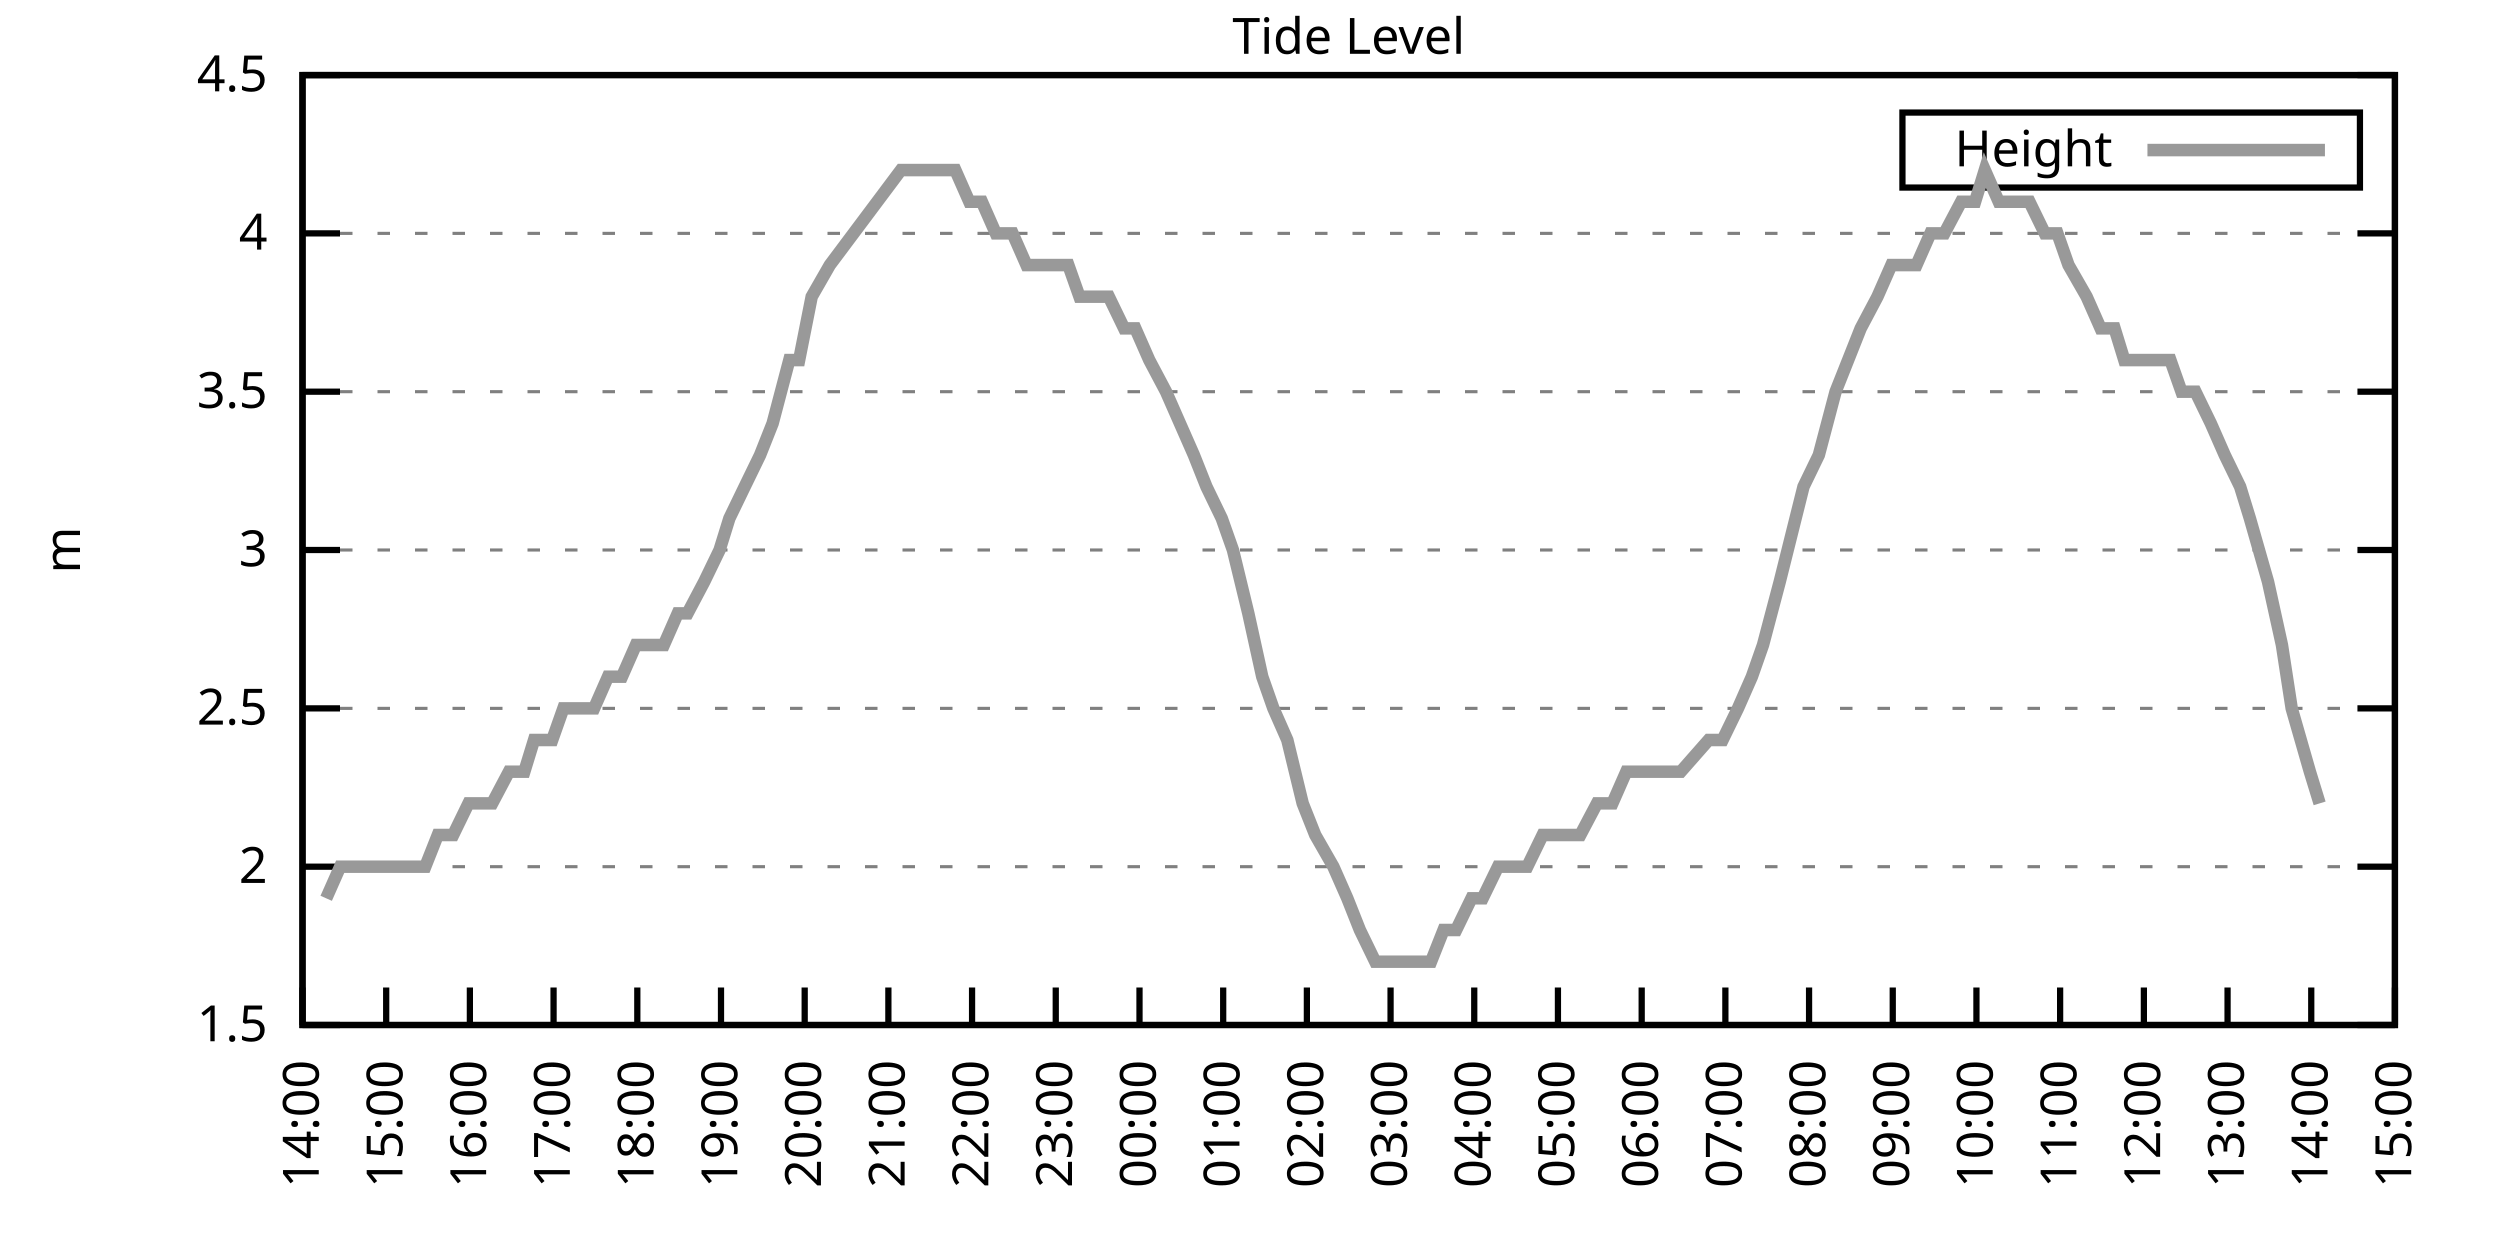
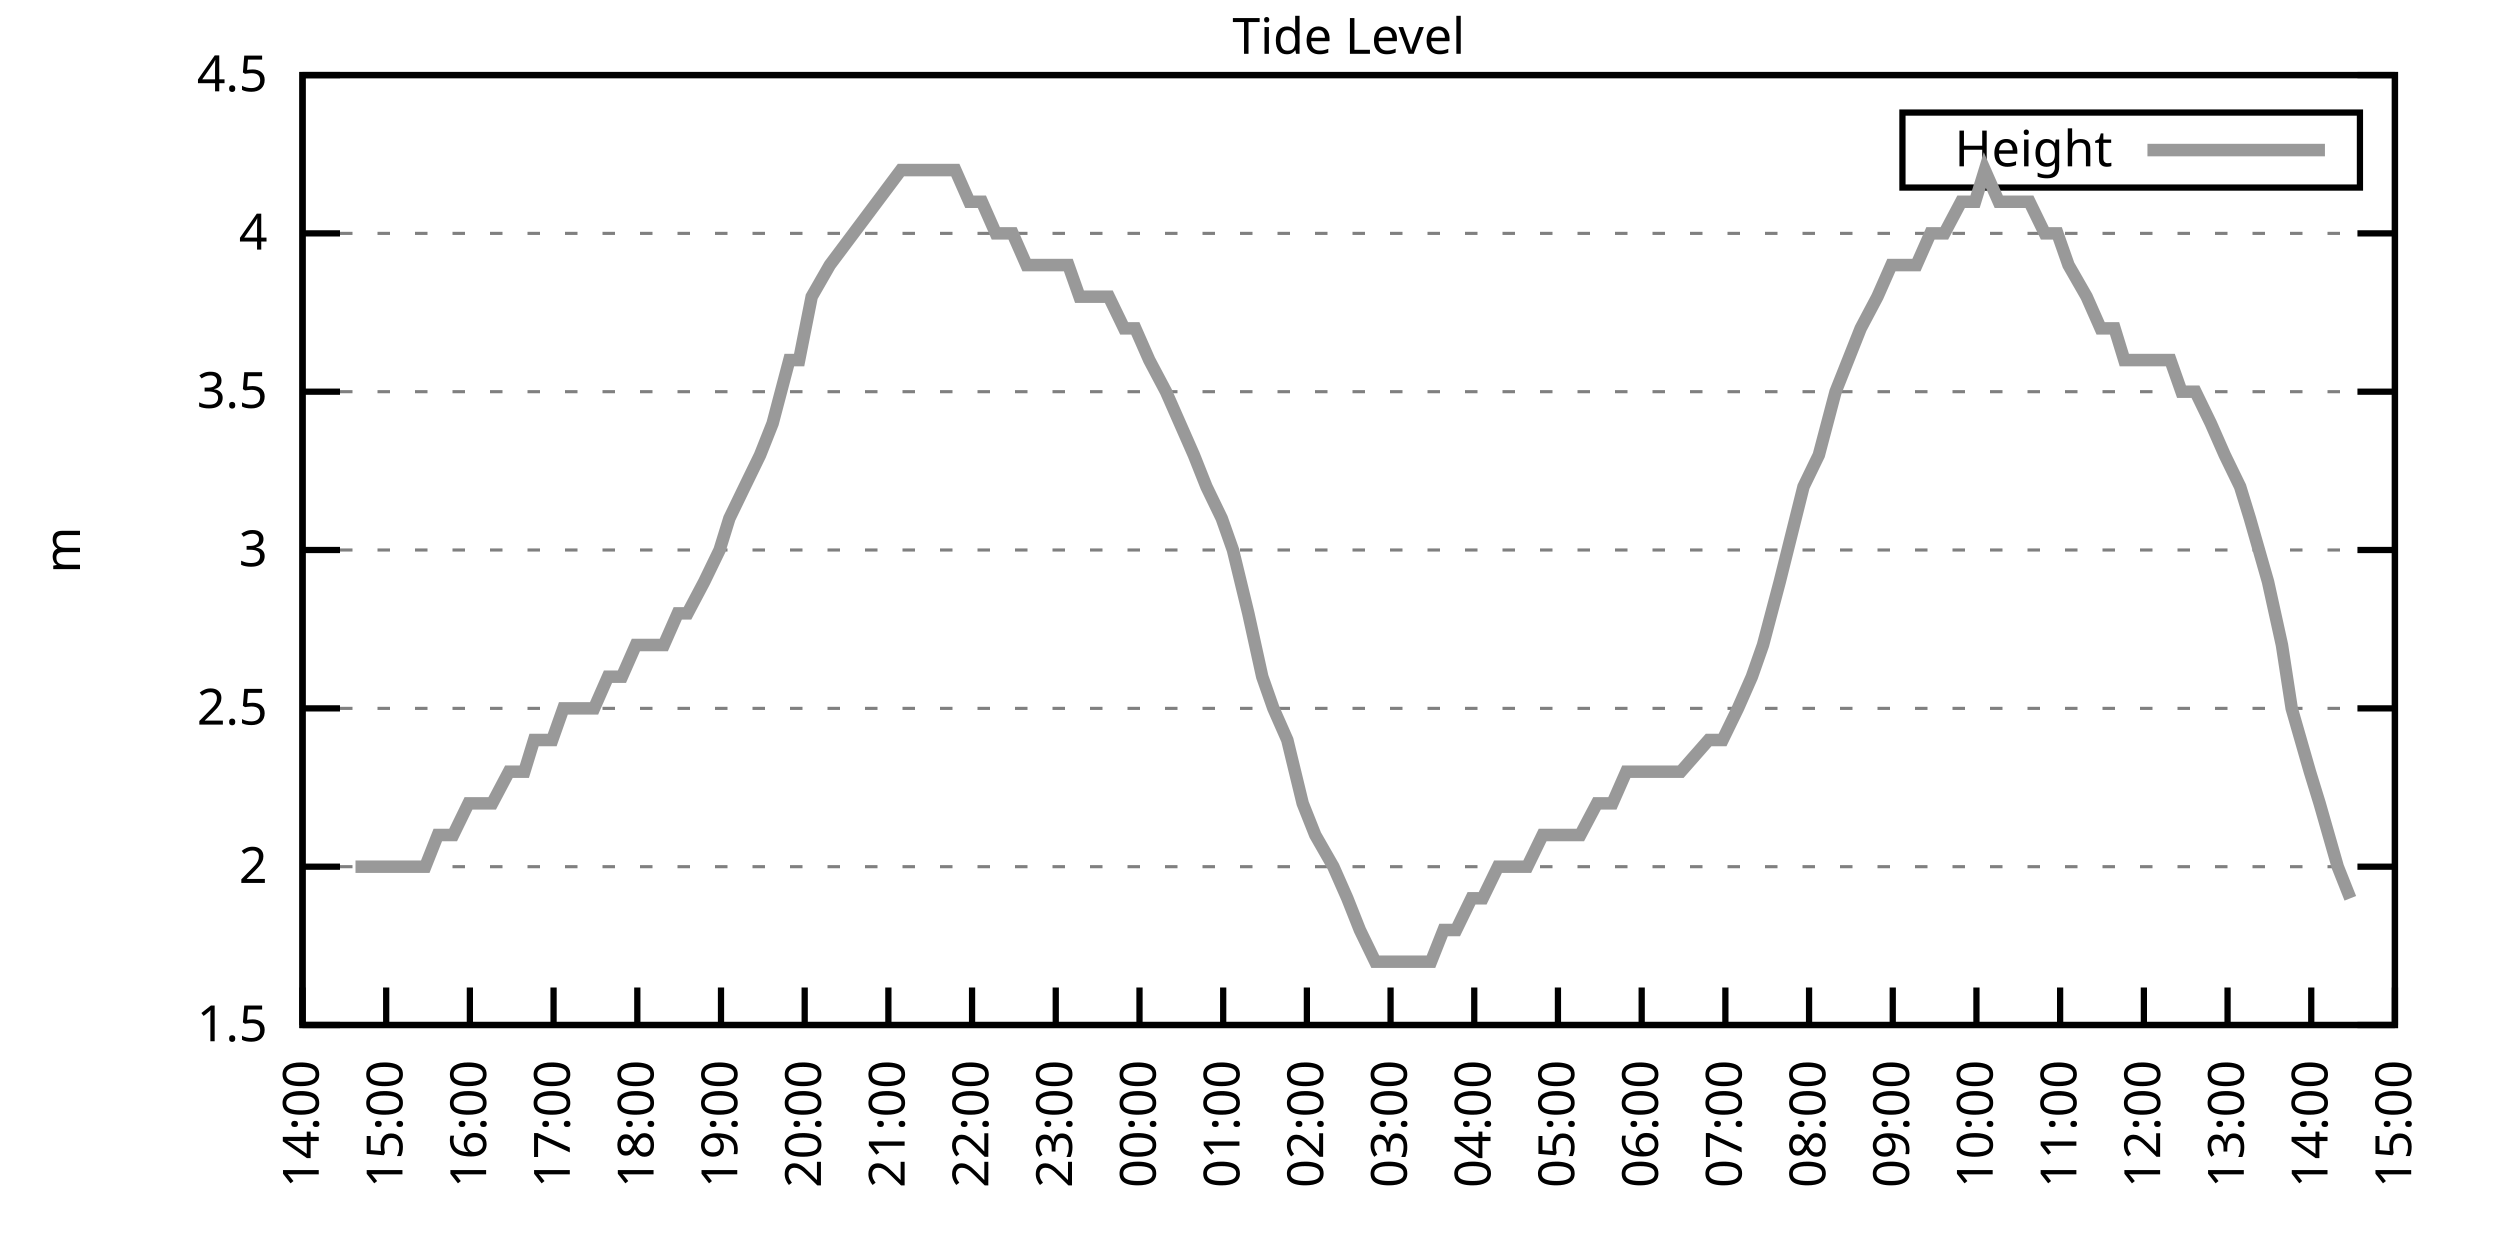
<svg xmlns="http://www.w3.org/2000/svg" xmlns:xlink="http://www.w3.org/1999/xlink" width="400" height="200" viewBox="0 0 400 200">
  <g id="gnuplot_canvas">
    <rect x="0" y="0" width="400" height="200" fill="none" />
    <defs>
      <circle id="gpDot" r="0.5" stroke-width="0.5" stroke="currentColor" />
      <path id="gpPt0" stroke-width="0.333" stroke="currentColor" d="M-1,0 h2 M0,-1 v2" />
      <path id="gpPt1" stroke-width="0.333" stroke="currentColor" d="M-1,-1 L1,1 M1,-1 L-1,1" />
      <path id="gpPt2" stroke-width="0.333" stroke="currentColor" d="M-1,0 L1,0 M0,-1 L0,1 M-1,-1 L1,1 M-1,1 L1,-1" />
      <rect id="gpPt3" stroke-width="0.333" stroke="currentColor" x="-1" y="-1" width="2" height="2" />
      <rect id="gpPt4" stroke-width="0.333" stroke="currentColor" fill="currentColor" x="-1" y="-1" width="2" height="2" />
      <circle id="gpPt5" stroke-width="0.333" stroke="currentColor" cx="0" cy="0" r="1" />
      <use xlink:href="#gpPt5" id="gpPt6" fill="currentColor" stroke="none" />
      <path id="gpPt7" stroke-width="0.333" stroke="currentColor" d="M0,-1.33 L-1.33,0.67 L1.33,0.67 z" />
      <use xlink:href="#gpPt7" id="gpPt8" fill="currentColor" stroke="none" />
      <use xlink:href="#gpPt7" id="gpPt9" stroke="currentColor" transform="rotate(180)" />
      <use xlink:href="#gpPt9" id="gpPt10" fill="currentColor" stroke="none" />
      <use xlink:href="#gpPt3" id="gpPt11" stroke="currentColor" transform="rotate(45)" />
      <use xlink:href="#gpPt11" id="gpPt12" fill="currentColor" stroke="none" />
      <path id="gpPt13" stroke-width="0.333" stroke="currentColor" d="M0,1.330 L1.265,0.411 L0.782,-1.067 L-0.782,-1.076 L-1.265,0.411 z" />
      <use xlink:href="#gpPt13" id="gpPt14" fill="currentColor" stroke="none" />
      <filter id="textbox" filterUnits="objectBoundingBox" x="0" y="0" height="1" width="1">
        <feFlood flood-color="white" flood-opacity="1" result="bgnd" />
        <feComposite in="SourceGraphic" in2="bgnd" operator="atop" />
      </filter>
      <filter id="greybox" filterUnits="objectBoundingBox" x="0" y="0" height="1" width="1">
        <feFlood flood-color="lightgrey" flood-opacity="1" result="grey" />
        <feComposite in="SourceGraphic" in2="grey" operator="atop" />
      </filter>
    </defs>
    <g fill="none" color="white" stroke="currentColor" stroke-width="1.00" stroke-linecap="butt" stroke-linejoin="miter">
</g>
    <g fill="none" color="black" stroke="currentColor" stroke-width="1.00" stroke-linecap="butt" stroke-linejoin="miter">
      <g stroke="none" shape-rendering="crispEdges">
        <polygon fill="rgb(255, 255, 255)" points="48.40,164.00 383.18,164.00 383.18,12.02 48.40,12.02 " />
      </g>
    </g>
    <g fill="none" color="black" stroke="currentColor" stroke-width="1.00" stroke-linecap="butt" stroke-linejoin="miter">
</g>
    <g fill="none" color="black" stroke="black" stroke-width="0.50" stroke-linecap="butt" stroke-linejoin="miter">
</g>
    <g fill="none" color="gray" stroke="currentColor" stroke-width="0.50" stroke-linecap="butt" stroke-linejoin="miter">
      <path stroke="gray" stroke-dasharray="2,4" class="gridline" d="M48.40,164.00 L383.19,164.00  " />
    </g>
    <g fill="none" color="gray" stroke="gray" stroke-width="1.00" stroke-linecap="butt" stroke-linejoin="miter">
</g>
    <g fill="none" color="black" stroke="currentColor" stroke-width="1.00" stroke-linecap="butt" stroke-linejoin="miter">
      <path stroke="black" d="M48.40,164.00 L54.40,164.00 M383.19,164.00 L377.19,164.00  " />
      <g transform="translate(42.80,166.60)" stroke="none" fill="black" font-family="Sans" font-size="8.00" text-anchor="end">
        <text>
          <tspan font-family="Sans"> 1.5</tspan>
        </text>
      </g>
    </g>
    <g fill="none" color="black" stroke="currentColor" stroke-width="1.00" stroke-linecap="butt" stroke-linejoin="miter">
</g>
    <g fill="none" color="black" stroke="black" stroke-width="0.50" stroke-linecap="butt" stroke-linejoin="miter">
</g>
    <g fill="none" color="gray" stroke="currentColor" stroke-width="0.50" stroke-linecap="butt" stroke-linejoin="miter">
      <path stroke="gray" stroke-dasharray="2,4" class="gridline" d="M48.40,138.67 L383.19,138.67  " />
    </g>
    <g fill="none" color="gray" stroke="gray" stroke-width="1.00" stroke-linecap="butt" stroke-linejoin="miter">
</g>
    <g fill="none" color="black" stroke="currentColor" stroke-width="1.00" stroke-linecap="butt" stroke-linejoin="miter">
      <path stroke="black" d="M48.40,138.67 L54.40,138.67 M383.19,138.67 L377.19,138.67  " />
      <g transform="translate(42.80,141.27)" stroke="none" fill="black" font-family="Sans" font-size="8.00" text-anchor="end">
        <text>
          <tspan font-family="Sans"> 2</tspan>
        </text>
      </g>
    </g>
    <g fill="none" color="black" stroke="currentColor" stroke-width="1.00" stroke-linecap="butt" stroke-linejoin="miter">
</g>
    <g fill="none" color="black" stroke="black" stroke-width="0.50" stroke-linecap="butt" stroke-linejoin="miter">
</g>
    <g fill="none" color="gray" stroke="currentColor" stroke-width="0.50" stroke-linecap="butt" stroke-linejoin="miter">
      <path stroke="gray" stroke-dasharray="2,4" class="gridline" d="M48.40,113.34 L383.19,113.34  " />
    </g>
    <g fill="none" color="gray" stroke="gray" stroke-width="1.00" stroke-linecap="butt" stroke-linejoin="miter">
</g>
    <g fill="none" color="black" stroke="currentColor" stroke-width="1.00" stroke-linecap="butt" stroke-linejoin="miter">
      <path stroke="black" d="M48.40,113.34 L54.40,113.34 M383.19,113.34 L377.19,113.34  " />
      <g transform="translate(42.80,115.94)" stroke="none" fill="black" font-family="Sans" font-size="8.00" text-anchor="end">
        <text>
          <tspan font-family="Sans"> 2.5</tspan>
        </text>
      </g>
    </g>
    <g fill="none" color="black" stroke="currentColor" stroke-width="1.00" stroke-linecap="butt" stroke-linejoin="miter">
</g>
    <g fill="none" color="black" stroke="black" stroke-width="0.50" stroke-linecap="butt" stroke-linejoin="miter">
</g>
    <g fill="none" color="gray" stroke="currentColor" stroke-width="0.50" stroke-linecap="butt" stroke-linejoin="miter">
      <path stroke="gray" stroke-dasharray="2,4" class="gridline" d="M48.40,88.00 L383.19,88.00  " />
    </g>
    <g fill="none" color="gray" stroke="gray" stroke-width="1.00" stroke-linecap="butt" stroke-linejoin="miter">
</g>
    <g fill="none" color="black" stroke="currentColor" stroke-width="1.00" stroke-linecap="butt" stroke-linejoin="miter">
      <path stroke="black" d="M48.40,88.00 L54.40,88.00 M383.19,88.00 L377.19,88.00  " />
      <g transform="translate(42.80,90.60)" stroke="none" fill="black" font-family="Sans" font-size="8.00" text-anchor="end">
        <text>
          <tspan font-family="Sans"> 3</tspan>
        </text>
      </g>
    </g>
    <g fill="none" color="black" stroke="currentColor" stroke-width="1.00" stroke-linecap="butt" stroke-linejoin="miter">
</g>
    <g fill="none" color="black" stroke="black" stroke-width="0.50" stroke-linecap="butt" stroke-linejoin="miter">
</g>
    <g fill="none" color="gray" stroke="currentColor" stroke-width="0.50" stroke-linecap="butt" stroke-linejoin="miter">
      <path stroke="gray" stroke-dasharray="2,4" class="gridline" d="M48.40,62.67 L383.19,62.67  " />
    </g>
    <g fill="none" color="gray" stroke="gray" stroke-width="1.00" stroke-linecap="butt" stroke-linejoin="miter">
</g>
    <g fill="none" color="black" stroke="currentColor" stroke-width="1.00" stroke-linecap="butt" stroke-linejoin="miter">
      <path stroke="black" d="M48.40,62.67 L54.40,62.67 M383.19,62.67 L377.19,62.67  " />
      <g transform="translate(42.80,65.27)" stroke="none" fill="black" font-family="Sans" font-size="8.00" text-anchor="end">
        <text>
          <tspan font-family="Sans"> 3.5</tspan>
        </text>
      </g>
    </g>
    <g fill="none" color="black" stroke="currentColor" stroke-width="1.00" stroke-linecap="butt" stroke-linejoin="miter">
</g>
    <g fill="none" color="black" stroke="black" stroke-width="0.50" stroke-linecap="butt" stroke-linejoin="miter">
</g>
    <g fill="none" color="gray" stroke="currentColor" stroke-width="0.50" stroke-linecap="butt" stroke-linejoin="miter">
      <path stroke="gray" stroke-dasharray="2,4" class="gridline" d="M48.40,37.34 L383.19,37.34  " />
    </g>
    <g fill="none" color="gray" stroke="gray" stroke-width="1.00" stroke-linecap="butt" stroke-linejoin="miter">
</g>
    <g fill="none" color="black" stroke="currentColor" stroke-width="1.00" stroke-linecap="butt" stroke-linejoin="miter">
      <path stroke="black" d="M48.40,37.34 L54.40,37.34 M383.19,37.34 L377.19,37.34  " />
      <g transform="translate(42.80,39.94)" stroke="none" fill="black" font-family="Sans" font-size="8.00" text-anchor="end">
        <text>
          <tspan font-family="Sans"> 4</tspan>
        </text>
      </g>
    </g>
    <g fill="none" color="black" stroke="currentColor" stroke-width="1.00" stroke-linecap="butt" stroke-linejoin="miter">
</g>
    <g fill="none" color="black" stroke="black" stroke-width="0.50" stroke-linecap="butt" stroke-linejoin="miter">
</g>
    <g fill="none" color="gray" stroke="currentColor" stroke-width="0.50" stroke-linecap="butt" stroke-linejoin="miter">
      <path stroke="gray" stroke-dasharray="2,4" class="gridline" d="M48.40,12.01 L383.19,12.01  " />
    </g>
    <g fill="none" color="gray" stroke="gray" stroke-width="1.00" stroke-linecap="butt" stroke-linejoin="miter">
</g>
    <g fill="none" color="black" stroke="currentColor" stroke-width="1.00" stroke-linecap="butt" stroke-linejoin="miter">
      <path stroke="black" d="M48.40,12.01 L54.40,12.01 M383.19,12.01 L377.19,12.01  " />
      <g transform="translate(42.80,14.61)" stroke="none" fill="black" font-family="Sans" font-size="8.00" text-anchor="end">
        <text>
          <tspan font-family="Sans"> 4.5</tspan>
        </text>
      </g>
    </g>
    <g fill="none" color="black" stroke="currentColor" stroke-width="1.00" stroke-linecap="butt" stroke-linejoin="miter">
      <path stroke="black" d="M48.40,164.00 L48.40,158.00  " />
      <g transform="translate(51.00,169.60) rotate(270.00)" stroke="none" fill="black" font-family="Sans" font-size="8.00" text-anchor="end">
        <text>
          <tspan font-family="Sans">14:00</tspan>
        </text>
      </g>
    </g>
    <g fill="none" color="black" stroke="currentColor" stroke-width="1.00" stroke-linecap="butt" stroke-linejoin="miter">
      <path stroke="black" d="M61.79,164.00 L61.79,158.00  " />
      <g transform="translate(64.39,169.60) rotate(270.00)" stroke="none" fill="black" font-family="Sans" font-size="8.00" text-anchor="end">
        <text>
          <tspan font-family="Sans">15:00</tspan>
        </text>
      </g>
    </g>
    <g fill="none" color="black" stroke="currentColor" stroke-width="1.00" stroke-linecap="butt" stroke-linejoin="miter">
      <path stroke="black" d="M75.18,164.00 L75.18,158.00  " />
      <g transform="translate(77.78,169.60) rotate(270.00)" stroke="none" fill="black" font-family="Sans" font-size="8.00" text-anchor="end">
        <text>
          <tspan font-family="Sans">16:00</tspan>
        </text>
      </g>
    </g>
    <g fill="none" color="black" stroke="currentColor" stroke-width="1.00" stroke-linecap="butt" stroke-linejoin="miter">
      <path stroke="black" d="M88.57,164.00 L88.57,158.00  " />
      <g transform="translate(91.17,169.60) rotate(270.00)" stroke="none" fill="black" font-family="Sans" font-size="8.00" text-anchor="end">
        <text>
          <tspan font-family="Sans">17:00</tspan>
        </text>
      </g>
    </g>
    <g fill="none" color="black" stroke="currentColor" stroke-width="1.00" stroke-linecap="butt" stroke-linejoin="miter">
      <path stroke="black" d="M101.97,164.00 L101.97,158.00  " />
      <g transform="translate(104.57,169.60) rotate(270.00)" stroke="none" fill="black" font-family="Sans" font-size="8.00" text-anchor="end">
        <text>
          <tspan font-family="Sans">18:00</tspan>
        </text>
      </g>
    </g>
    <g fill="none" color="black" stroke="currentColor" stroke-width="1.00" stroke-linecap="butt" stroke-linejoin="miter">
      <path stroke="black" d="M115.36,164.00 L115.36,158.00  " />
      <g transform="translate(117.96,169.60) rotate(270.00)" stroke="none" fill="black" font-family="Sans" font-size="8.00" text-anchor="end">
        <text>
          <tspan font-family="Sans">19:00</tspan>
        </text>
      </g>
    </g>
    <g fill="none" color="black" stroke="currentColor" stroke-width="1.00" stroke-linecap="butt" stroke-linejoin="miter">
      <path stroke="black" d="M128.75,164.00 L128.75,158.00  " />
      <g transform="translate(131.35,169.60) rotate(270.00)" stroke="none" fill="black" font-family="Sans" font-size="8.00" text-anchor="end">
        <text>
          <tspan font-family="Sans">20:00</tspan>
        </text>
      </g>
    </g>
    <g fill="none" color="black" stroke="currentColor" stroke-width="1.00" stroke-linecap="butt" stroke-linejoin="miter">
      <path stroke="black" d="M142.14,164.00 L142.14,158.00  " />
      <g transform="translate(144.74,169.60) rotate(270.00)" stroke="none" fill="black" font-family="Sans" font-size="8.00" text-anchor="end">
        <text>
          <tspan font-family="Sans">21:00</tspan>
        </text>
      </g>
    </g>
    <g fill="none" color="black" stroke="currentColor" stroke-width="1.00" stroke-linecap="butt" stroke-linejoin="miter">
      <path stroke="black" d="M155.53,164.00 L155.53,158.00  " />
      <g transform="translate(158.13,169.60) rotate(270.00)" stroke="none" fill="black" font-family="Sans" font-size="8.00" text-anchor="end">
        <text>
          <tspan font-family="Sans">22:00</tspan>
        </text>
      </g>
    </g>
    <g fill="none" color="black" stroke="currentColor" stroke-width="1.00" stroke-linecap="butt" stroke-linejoin="miter">
      <path stroke="black" d="M168.92,164.00 L168.92,158.00  " />
      <g transform="translate(171.52,169.60) rotate(270.00)" stroke="none" fill="black" font-family="Sans" font-size="8.00" text-anchor="end">
        <text>
          <tspan font-family="Sans">23:00</tspan>
        </text>
      </g>
    </g>
    <g fill="none" color="black" stroke="currentColor" stroke-width="1.00" stroke-linecap="butt" stroke-linejoin="miter">
      <path stroke="black" d="M182.32,164.00 L182.32,158.00  " />
      <g transform="translate(184.92,169.60) rotate(270.00)" stroke="none" fill="black" font-family="Sans" font-size="8.00" text-anchor="end">
        <text>
          <tspan font-family="Sans">00:00</tspan>
        </text>
      </g>
    </g>
    <g fill="none" color="black" stroke="currentColor" stroke-width="1.00" stroke-linecap="butt" stroke-linejoin="miter">
      <path stroke="black" d="M195.71,164.00 L195.71,158.00  " />
      <g transform="translate(198.31,169.60) rotate(270.00)" stroke="none" fill="black" font-family="Sans" font-size="8.00" text-anchor="end">
        <text>
          <tspan font-family="Sans">01:00</tspan>
        </text>
      </g>
    </g>
    <g fill="none" color="black" stroke="currentColor" stroke-width="1.00" stroke-linecap="butt" stroke-linejoin="miter">
      <path stroke="black" d="M209.10,164.00 L209.10,158.00  " />
      <g transform="translate(211.70,169.60) rotate(270.00)" stroke="none" fill="black" font-family="Sans" font-size="8.00" text-anchor="end">
        <text>
          <tspan font-family="Sans">02:00</tspan>
        </text>
      </g>
    </g>
    <g fill="none" color="black" stroke="currentColor" stroke-width="1.00" stroke-linecap="butt" stroke-linejoin="miter">
      <path stroke="black" d="M222.49,164.00 L222.49,158.00  " />
      <g transform="translate(225.09,169.60) rotate(270.00)" stroke="none" fill="black" font-family="Sans" font-size="8.00" text-anchor="end">
        <text>
          <tspan font-family="Sans">03:00</tspan>
        </text>
      </g>
    </g>
    <g fill="none" color="black" stroke="currentColor" stroke-width="1.00" stroke-linecap="butt" stroke-linejoin="miter">
      <path stroke="black" d="M235.88,164.00 L235.88,158.00  " />
      <g transform="translate(238.48,169.60) rotate(270.00)" stroke="none" fill="black" font-family="Sans" font-size="8.00" text-anchor="end">
        <text>
          <tspan font-family="Sans">04:00</tspan>
        </text>
      </g>
    </g>
    <g fill="none" color="black" stroke="currentColor" stroke-width="1.00" stroke-linecap="butt" stroke-linejoin="miter">
      <path stroke="black" d="M249.27,164.00 L249.27,158.00  " />
      <g transform="translate(251.87,169.60) rotate(270.00)" stroke="none" fill="black" font-family="Sans" font-size="8.00" text-anchor="end">
        <text>
          <tspan font-family="Sans">05:00</tspan>
        </text>
      </g>
    </g>
    <g fill="none" color="black" stroke="currentColor" stroke-width="1.00" stroke-linecap="butt" stroke-linejoin="miter">
      <path stroke="black" d="M262.67,164.00 L262.67,158.00  " />
      <g transform="translate(265.27,169.60) rotate(270.00)" stroke="none" fill="black" font-family="Sans" font-size="8.00" text-anchor="end">
        <text>
          <tspan font-family="Sans">06:00</tspan>
        </text>
      </g>
    </g>
    <g fill="none" color="black" stroke="currentColor" stroke-width="1.00" stroke-linecap="butt" stroke-linejoin="miter">
      <path stroke="black" d="M276.06,164.00 L276.06,158.00  " />
      <g transform="translate(278.66,169.60) rotate(270.00)" stroke="none" fill="black" font-family="Sans" font-size="8.00" text-anchor="end">
        <text>
          <tspan font-family="Sans">07:00</tspan>
        </text>
      </g>
    </g>
    <g fill="none" color="black" stroke="currentColor" stroke-width="1.00" stroke-linecap="butt" stroke-linejoin="miter">
      <path stroke="black" d="M289.45,164.00 L289.45,158.00  " />
      <g transform="translate(292.05,169.60) rotate(270.00)" stroke="none" fill="black" font-family="Sans" font-size="8.00" text-anchor="end">
        <text>
          <tspan font-family="Sans">08:00</tspan>
        </text>
      </g>
    </g>
    <g fill="none" color="black" stroke="currentColor" stroke-width="1.00" stroke-linecap="butt" stroke-linejoin="miter">
      <path stroke="black" d="M302.84,164.00 L302.84,158.00  " />
      <g transform="translate(305.44,169.60) rotate(270.00)" stroke="none" fill="black" font-family="Sans" font-size="8.00" text-anchor="end">
        <text>
          <tspan font-family="Sans">09:00</tspan>
        </text>
      </g>
    </g>
    <g fill="none" color="black" stroke="currentColor" stroke-width="1.00" stroke-linecap="butt" stroke-linejoin="miter">
      <path stroke="black" d="M316.23,164.00 L316.23,158.00  " />
      <g transform="translate(318.83,169.60) rotate(270.00)" stroke="none" fill="black" font-family="Sans" font-size="8.00" text-anchor="end">
        <text>
          <tspan font-family="Sans">10:00</tspan>
        </text>
      </g>
    </g>
    <g fill="none" color="black" stroke="currentColor" stroke-width="1.00" stroke-linecap="butt" stroke-linejoin="miter">
      <path stroke="black" d="M329.62,164.00 L329.62,158.00  " />
      <g transform="translate(332.22,169.60) rotate(270.00)" stroke="none" fill="black" font-family="Sans" font-size="8.00" text-anchor="end">
        <text>
          <tspan font-family="Sans">11:00</tspan>
        </text>
      </g>
    </g>
    <g fill="none" color="black" stroke="currentColor" stroke-width="1.00" stroke-linecap="butt" stroke-linejoin="miter">
      <path stroke="black" d="M343.02,164.00 L343.02,158.00  " />
      <g transform="translate(345.62,169.60) rotate(270.00)" stroke="none" fill="black" font-family="Sans" font-size="8.00" text-anchor="end">
        <text>
          <tspan font-family="Sans">12:00</tspan>
        </text>
      </g>
    </g>
    <g fill="none" color="black" stroke="currentColor" stroke-width="1.00" stroke-linecap="butt" stroke-linejoin="miter">
      <path stroke="black" d="M356.41,164.00 L356.41,158.00  " />
      <g transform="translate(359.01,169.60) rotate(270.00)" stroke="none" fill="black" font-family="Sans" font-size="8.00" text-anchor="end">
        <text>
          <tspan font-family="Sans">13:00</tspan>
        </text>
      </g>
    </g>
    <g fill="none" color="black" stroke="currentColor" stroke-width="1.00" stroke-linecap="butt" stroke-linejoin="miter">
      <path stroke="black" d="M369.80,164.00 L369.80,158.00  " />
      <g transform="translate(372.40,169.60) rotate(270.00)" stroke="none" fill="black" font-family="Sans" font-size="8.00" text-anchor="end">
        <text>
          <tspan font-family="Sans">14:00</tspan>
        </text>
      </g>
    </g>
    <g fill="none" color="black" stroke="currentColor" stroke-width="1.00" stroke-linecap="butt" stroke-linejoin="miter">
      <path stroke="black" d="M383.19,164.00 L383.19,158.00  " />
      <g transform="translate(385.79,169.60) rotate(270.00)" stroke="none" fill="black" font-family="Sans" font-size="8.00" text-anchor="end">
        <text>
          <tspan font-family="Sans">15:00</tspan>
        </text>
      </g>
    </g>
    <g fill="none" color="black" stroke="currentColor" stroke-width="1.00" stroke-linecap="butt" stroke-linejoin="miter">
</g>
    <g fill="none" color="black" stroke="currentColor" stroke-width="1.00" stroke-linecap="butt" stroke-linejoin="miter">
      <path stroke="black" d="M48.40,12.01 L48.40,164.00 L383.19,164.00 L383.19,12.01 L48.40,12.01 Z  " />
    </g>
    <g fill="none" color="black" stroke="currentColor" stroke-width="1.00" stroke-linecap="butt" stroke-linejoin="miter">
</g>
    <g fill="none" color="black" stroke="currentColor" stroke-width="1.00" stroke-linecap="butt" stroke-linejoin="miter">
      <path stroke="black" d="M304.39,30.01 L304.39,18.01 L377.59,18.01 L377.59,30.01 L304.39,30.01 Z  " />
    </g>
    <g id="Tide_level_plot_1">
      <g fill="none" color="white" stroke="black" stroke-width="2.00" stroke-linecap="butt" stroke-linejoin="miter">
</g>
      <g fill="none" color="black" stroke="currentColor" stroke-width="2.00" stroke-linecap="butt" stroke-linejoin="miter">
        <g transform="translate(337.99,26.61)" stroke="none" fill="black" font-family="Sans" font-size="8.00" text-anchor="end">
          <text>
            <tspan font-family="Sans">Height</tspan>
          </text>
        </g>
      </g>
      <g fill="none" color="black" stroke="currentColor" stroke-width="2.00" stroke-linecap="butt" stroke-linejoin="miter">
-         <path stroke="rgb(153, 153, 153)" d="M343.59,24.01 L371.99,24.01 M52.19,143.73 L54.43,138.67 L56.88,138.67 L59.34,138.67 L61.12,138.67 L63.58,138.67   L65.81,138.67 L68.04,138.67 L70.05,133.60 L72.50,133.60 L74.96,128.54 L76.97,128.54 L78.75,128.54 L81.43,123.47   L83.89,123.47 L85.45,118.40 L88.35,118.40 L90.14,113.34 L92.82,113.34 L95.05,113.34 L97.28,108.27 L99.51,108.27   L101.74,103.20 L103.75,103.20 L106.21,103.20 L108.44,98.14 L110.00,98.14 L112.68,93.07 L115.13,88.00 L116.70,82.94   L119.15,77.87 L121.61,72.81 L123.62,67.74 L126.29,57.61 L127.86,57.61 L129.87,47.47 L132.77,42.41 L144.15,27.21   L145.71,27.21 L148.17,27.21 L150.62,27.21 L152.85,27.21 L155.09,32.28 L157.10,32.28 L159.33,37.34 L162.01,37.34   L164.24,42.41 L166.02,42.41 L168.48,42.41 L170.93,42.41 L172.72,47.47 L174.95,47.47 L177.41,47.47 L179.86,52.54   L181.65,52.54 L183.88,57.61 L186.56,62.67 L188.79,67.74 L191.02,72.81 L193.03,77.87 L195.48,82.94 L197.27,88.00   L199.73,98.14 L201.96,108.27 L203.74,113.34 L205.97,118.40 L208.43,128.54 L210.44,133.60 L213.34,138.67 L215.57,143.73   L217.58,148.80 L220.04,153.87 L222.04,153.87 L224.50,153.87 L226.06,153.87 L228.96,153.87 L230.97,148.80 L232.98,148.80   L235.44,143.73 L237.22,143.73 L239.68,138.67 L242.13,138.67 L244.36,138.67 L246.82,133.60 L249.05,133.60 L251.28,133.60   L252.85,133.60 L255.52,128.54 L257.98,128.54 L260.21,123.47 L262.44,123.47 L264.67,123.47 L266.91,123.47 L268.92,123.47   L273.38,118.40 L275.61,118.40 L278.07,113.34 L280.30,108.27 L282.08,103.20 L284.76,93.07 L288.56,77.87 L291.01,72.81   L293.69,62.67 L295.70,57.61 L297.71,52.54 L300.39,47.47 L302.62,42.41 L304.18,42.41 L306.63,42.41 L308.87,37.34   L311.10,37.34 L313.78,32.28 L316.01,32.28 L317.57,27.21 L319.80,32.28 L322.70,32.28 L324.71,32.28 L327.17,37.34   L329.18,37.34 L330.96,42.41 L333.86,47.47 L336.10,52.54 L338.33,52.54 L339.89,57.61 L342.35,57.61 L345.02,57.61   L347.26,57.61 L349.04,62.67 L351.27,62.67 L353.73,67.74 L355.96,72.81 L358.42,77.87 L359.98,82.94 L362.88,93.07   L365.11,103.20 L366.67,113.34 L369.58,123.47 L371.14,128.54  " />
+         <path stroke="rgb(153, 153, 153)" d="M343.59,24.01 L371.99,24.01 M56.88,138.67 L59.34,138.67 L61.12,138.67 L63.58,138.67 L65.81,138.67 L68.04,138.67   L70.05,133.60 L72.50,133.60 L74.96,128.54 L76.97,128.54 L78.75,128.54 L81.43,123.47 L83.89,123.47 L85.45,118.40   L88.35,118.40 L90.14,113.34 L92.82,113.34 L95.05,113.34 L97.28,108.27 L99.51,108.27 L101.74,103.20 L103.75,103.20   L106.21,103.20 L108.44,98.14 L110.00,98.14 L112.68,93.07 L115.13,88.00 L116.70,82.94 L119.15,77.87 L121.61,72.81   L123.62,67.74 L126.29,57.61 L127.86,57.61 L129.87,47.47 L132.77,42.41 L144.15,27.21 L145.71,27.21 L148.17,27.21   L150.62,27.21 L152.85,27.21 L155.09,32.28 L157.10,32.28 L159.33,37.34 L162.01,37.34 L164.24,42.41 L166.02,42.41   L168.48,42.41 L170.93,42.41 L172.72,47.47 L174.95,47.47 L177.41,47.47 L179.86,52.54 L181.65,52.54 L183.88,57.61   L186.56,62.67 L188.79,67.74 L191.02,72.81 L193.03,77.87 L195.48,82.94 L197.27,88.00 L199.73,98.14 L201.96,108.27   L203.74,113.34 L205.97,118.40 L208.43,128.54 L210.44,133.60 L213.34,138.67 L215.57,143.73 L217.58,148.80 L220.04,153.87   L222.04,153.87 L224.50,153.87 L226.06,153.87 L228.96,153.87 L230.97,148.80 L232.98,148.80 L235.44,143.73 L237.22,143.73   L239.68,138.67 L242.13,138.67 L244.36,138.67 L246.82,133.60 L249.05,133.60 L251.28,133.60 L252.85,133.60 L255.52,128.54   L257.98,128.54 L260.21,123.47 L262.44,123.47 L264.67,123.47 L266.91,123.47 L268.92,123.47 L273.38,118.40 L275.61,118.40   L278.07,113.34 L280.30,108.27 L282.08,103.20 L284.76,93.07 L288.56,77.87 L291.01,72.81 L293.69,62.67 L295.70,57.61   L297.71,52.54 L300.39,47.47 L302.62,42.41 L304.18,42.41 L306.63,42.41 L308.87,37.34 L311.10,37.34 L313.78,32.28   L316.01,32.28 L317.57,27.21 L319.80,32.28 L322.70,32.28 L324.71,32.28 L327.17,37.34 L329.18,37.34 L330.96,42.41   L333.86,47.47 L336.10,52.54 L338.33,52.54 L339.89,57.61 L342.35,57.61 L345.02,57.61 L347.26,57.61 L349.04,62.67   L351.27,62.67 L353.73,67.74 L355.96,72.81 L358.42,77.87 L359.98,82.94 L362.88,93.07 L365.11,103.20 L366.67,113.34   L369.58,123.47 L371.14,128.54 L374.04,138.67 L376.05,143.73  " />
      </g>
    </g>
    <g fill="none" color="black" stroke="currentColor" stroke-width="2.00" stroke-linecap="butt" stroke-linejoin="miter">
</g>
    <g fill="none" color="black" stroke="black" stroke-width="1.00" stroke-linecap="butt" stroke-linejoin="miter">
</g>
    <g fill="none" color="black" stroke="currentColor" stroke-width="1.00" stroke-linecap="butt" stroke-linejoin="miter">
      <path stroke="black" d="M48.40,12.01 L48.40,164.00 L383.19,164.00 L383.19,12.01 L48.40,12.01 Z  " />
      <g transform="translate(12.80,88.01) rotate(270.00)" stroke="none" fill="black" font-family="Sans" font-size="8.00" text-anchor="middle">
        <text>
          <tspan font-family="Sans">m</tspan>
        </text>
      </g>
    </g>
    <g fill="none" color="black" stroke="currentColor" stroke-width="1.00" stroke-linecap="butt" stroke-linejoin="miter">
</g>
    <g fill="none" color="black" stroke="currentColor" stroke-width="1.00" stroke-linecap="butt" stroke-linejoin="miter">
      <g transform="translate(215.79,8.61)" stroke="none" fill="black" font-family="Sans" font-size="8.00" text-anchor="middle">
        <text>
          <tspan font-family="Sans">Tide Level</tspan>
        </text>
      </g>
    </g>
    <g fill="none" color="black" stroke="currentColor" stroke-width="1.00" stroke-linecap="butt" stroke-linejoin="miter">
</g>
  </g>
</svg>
